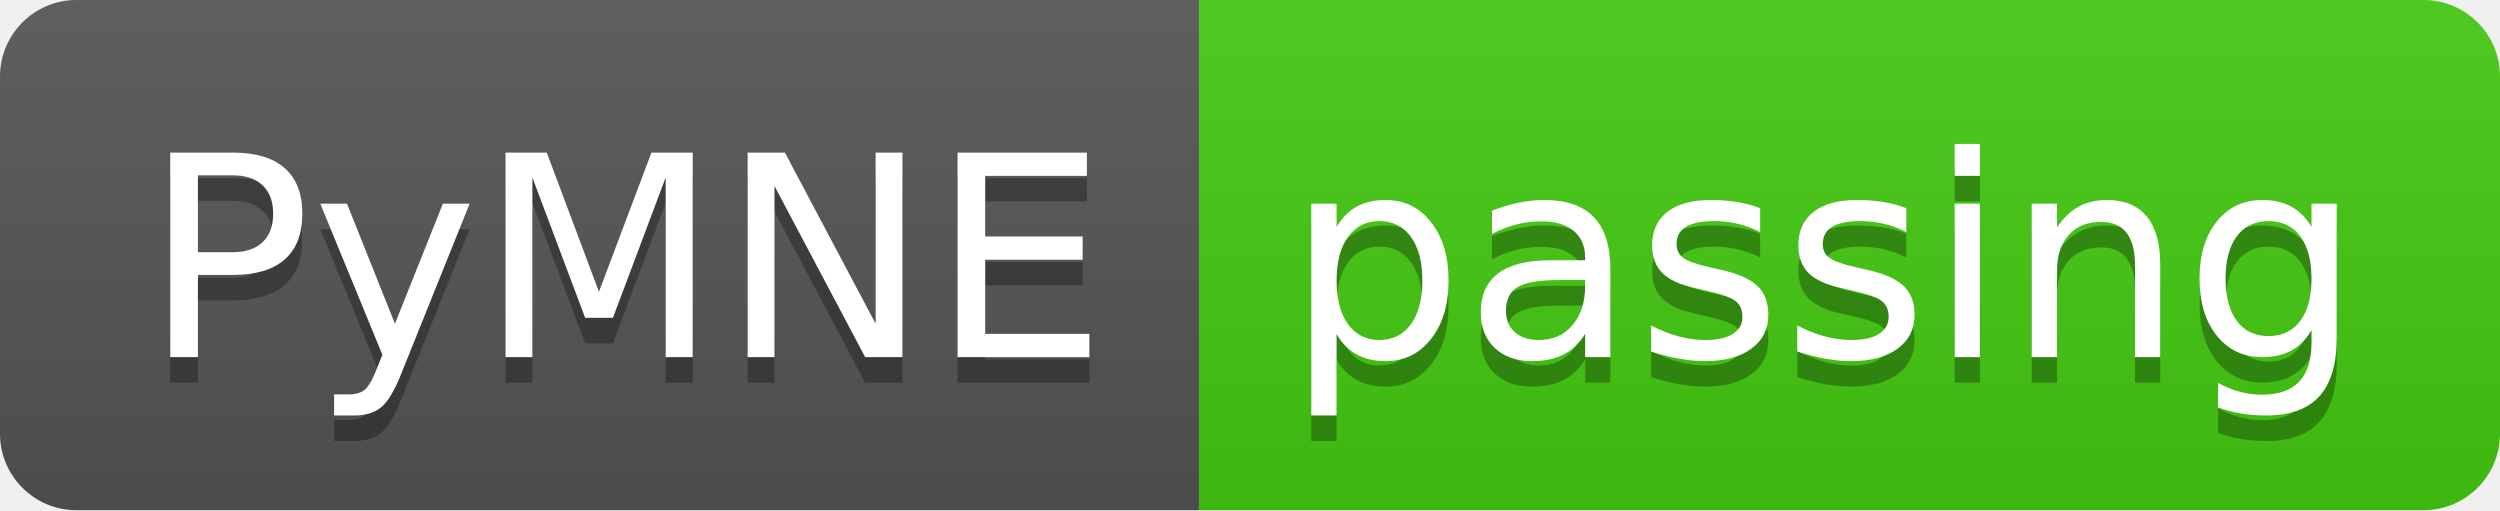
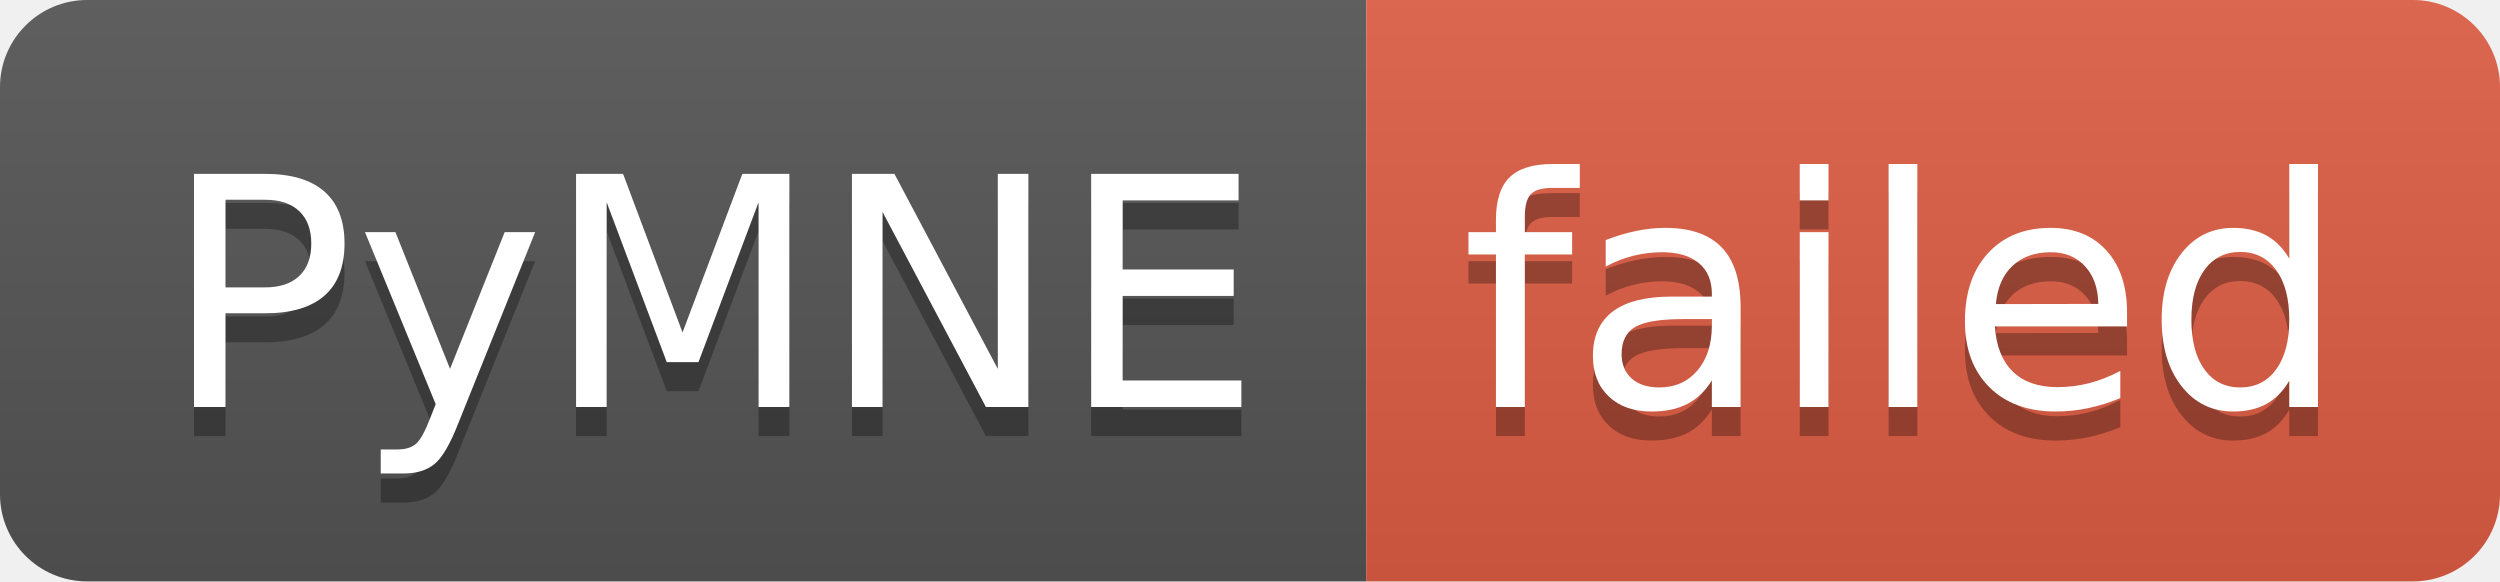
- <svg xmlns="http://www.w3.org/2000/svg" width="98" height="20" role="img" aria-label="PyMNE: passing">
+ <svg xmlns="http://www.w3.org/2000/svg" width="86" height="20" role="img" aria-label="PyMNE: failed">
  <linearGradient id="s" x2="0" y2="100%">
    <stop offset="0" stop-color="#bbb" stop-opacity=".1" />
    <stop offset="1" stop-opacity=".1" />
  </linearGradient>
  <clipPath id="r">
-     <rect width="98" height="20" rx="3" fill="#fff" />
+     <rect width="86" height="20" rx="3" fill="#fff" />
  </clipPath>
  <g clip-path="url(#r)">
    <rect width="47" height="20" fill="#555" />
-     <rect x="47" width="51" height="20" fill="#4c1" />
-     <rect width="98" height="20" fill="url(#s)" />
+     <rect x="47" width="39" height="20" fill="#e05d44" />
+     <rect width="86" height="20" fill="url(#s)" />
  </g>
  <g fill="#fff" text-anchor="middle" font-family="Verdana,Geneva,DejaVu Sans,sans-serif" text-rendering="geometricPrecision" font-size="110">
    <text aria-hidden="true" x="245" y="150" fill="#010101" fill-opacity=".3" transform="scale(.1)" textLength="370">PyMNE</text>
    <text x="245" y="140" transform="scale(.1)" fill="#fff" textLength="370">PyMNE</text>
-     <text aria-hidden="true" x="715" y="150" fill="#010101" fill-opacity=".3" transform="scale(.1)" textLength="410">passing</text>
-     <text x="715" y="140" transform="scale(.1)" fill="#fff" textLength="410">passing</text>
+     <text aria-hidden="true" x="655" y="150" fill="#010101" fill-opacity=".3" transform="scale(.1)" textLength="290">failed</text>
+     <text x="655" y="140" transform="scale(.1)" fill="#fff" textLength="290">failed</text>
  </g>
</svg>
